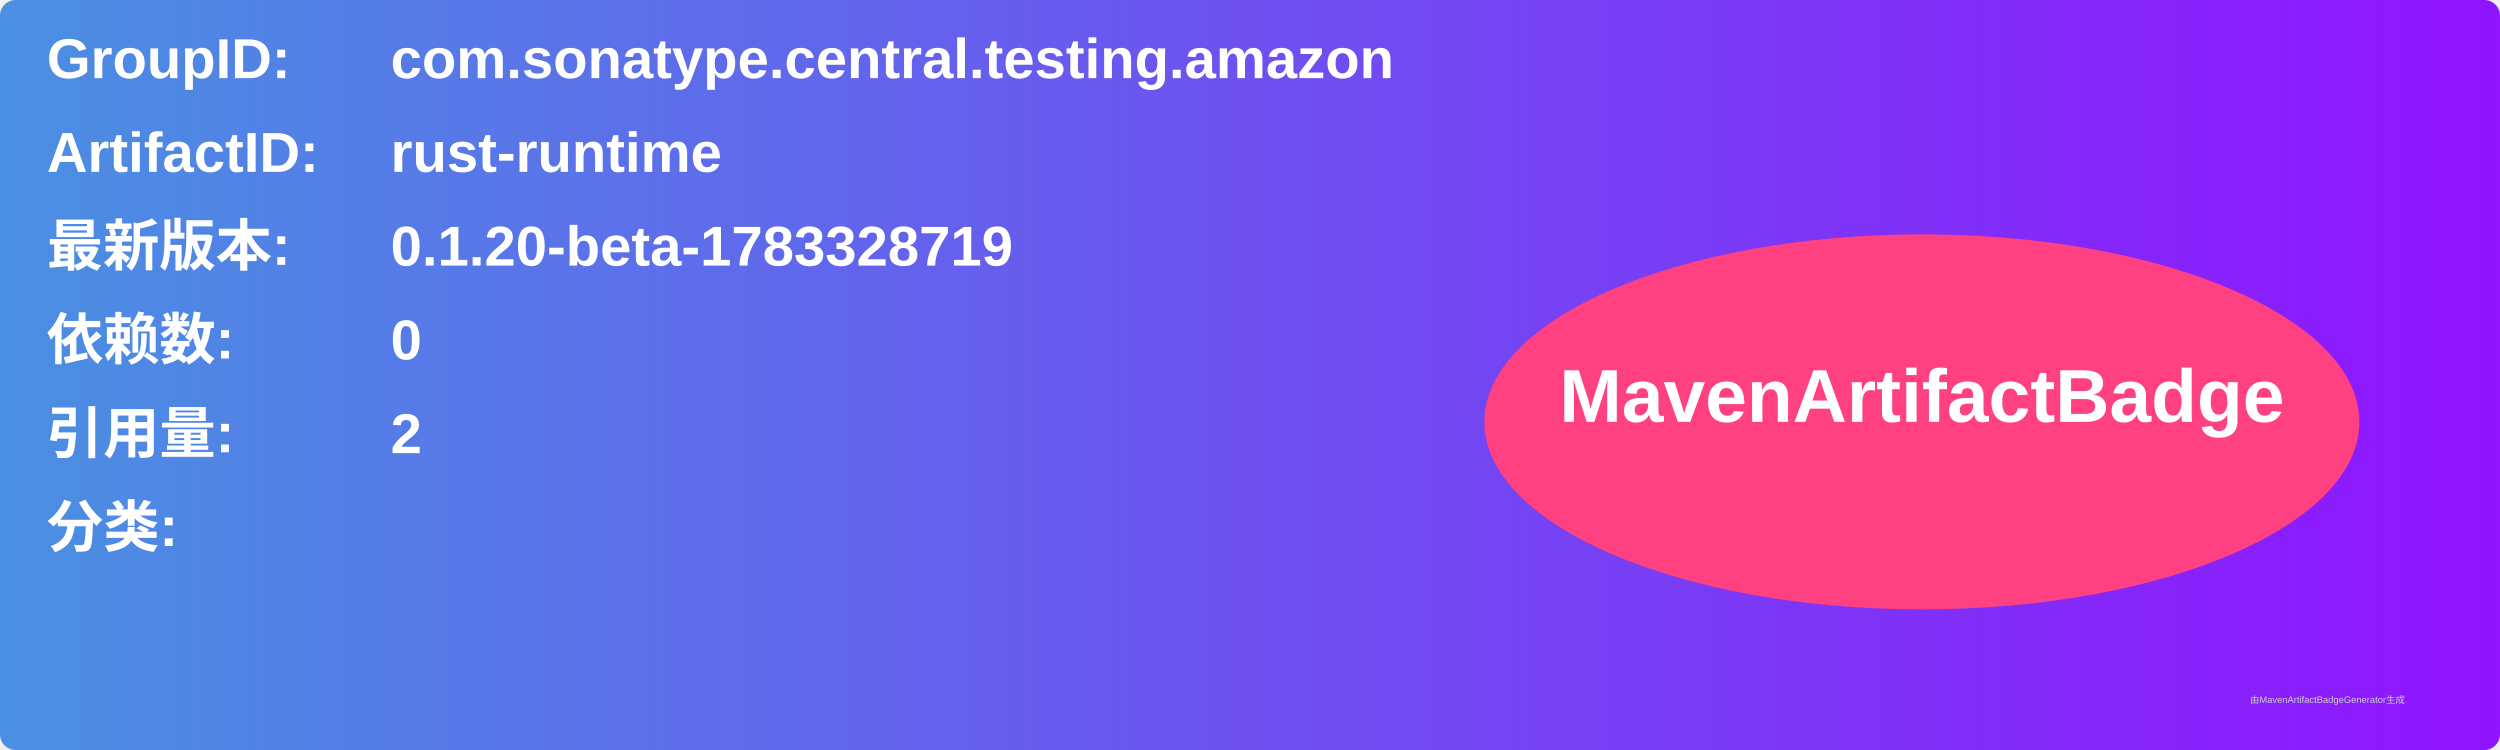
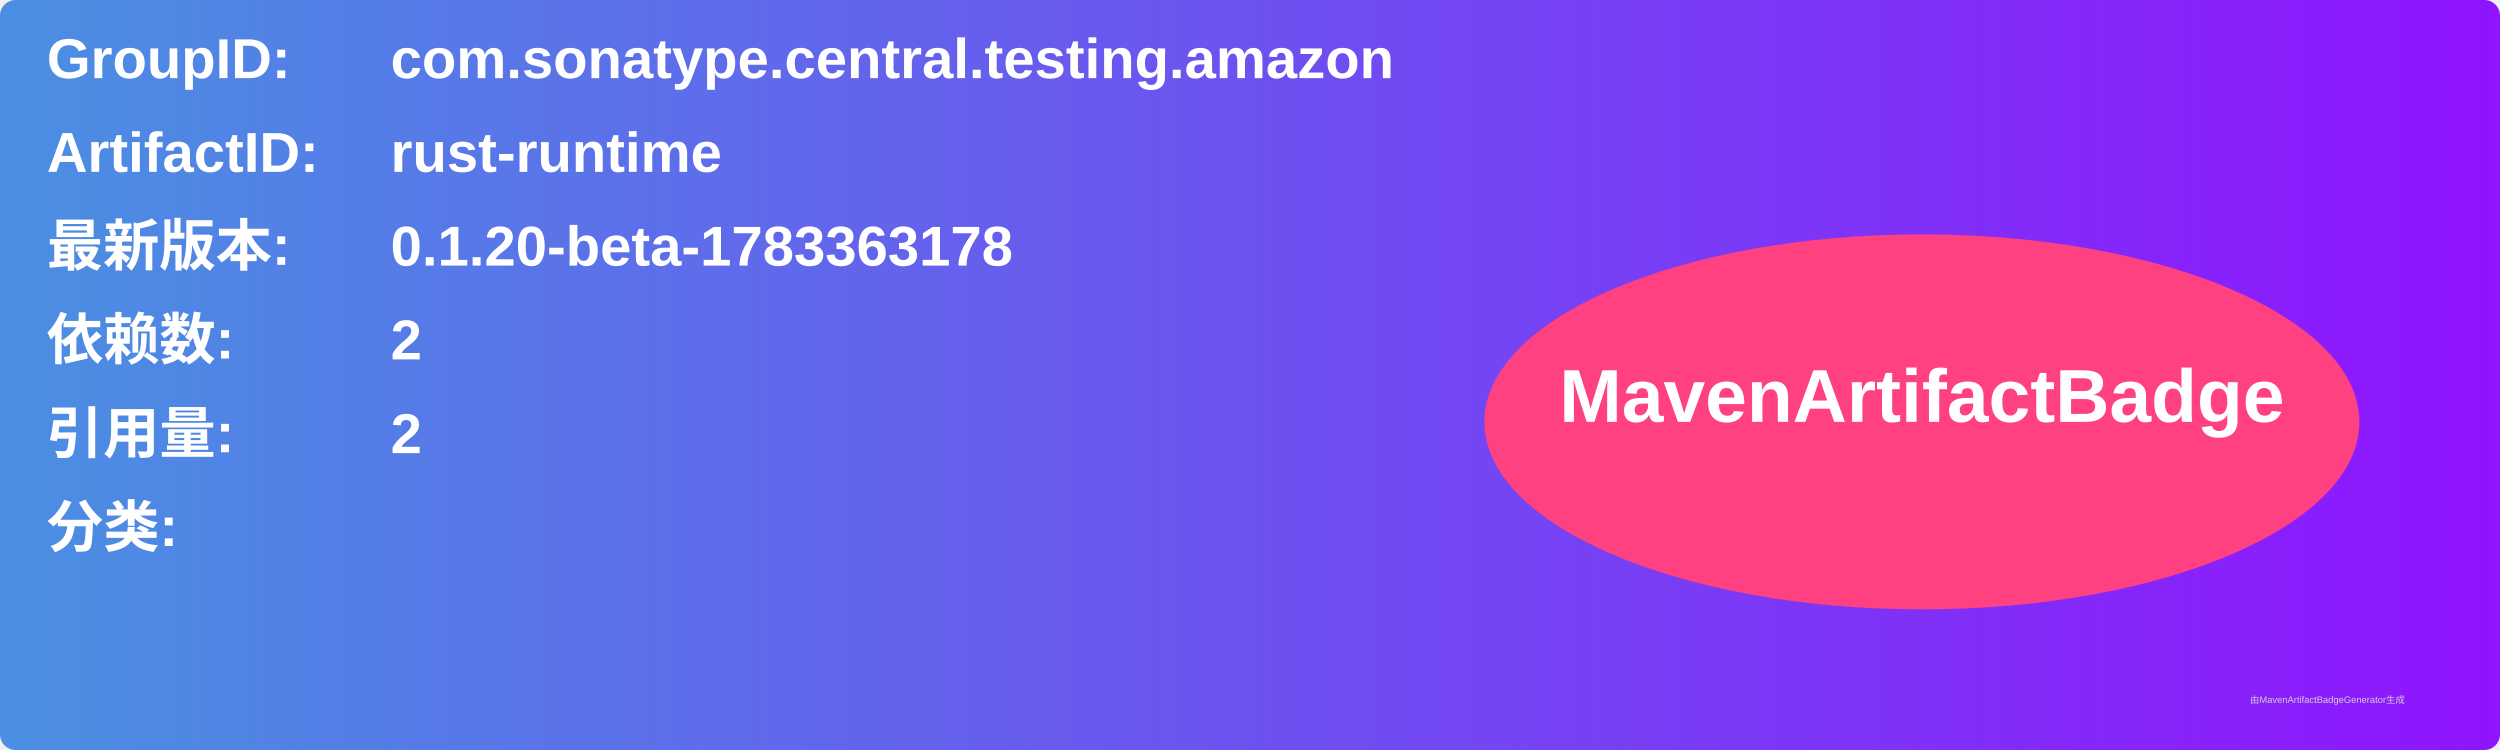
<svg xmlns="http://www.w3.org/2000/svg" width="800" height="240" viewBox="0 0 800 240">
  <linearGradient id="grad" x1="0%" y1="0%" x2="100%" y2="0%">
    <stop offset="0%" stop-color="#4a90e2" />
    <stop offset="100%" stop-color="#9013fe" />
  </linearGradient>
  <rect width="100%" height="100%" rx="5" ry="5" fill="url(#grad)" />
  <g transform="translate(15, 15)">
    <text x="0" y="10" font-family="Arial" font-size="18" fill="white" font-weight="bold" width="260">GroupID:</text>
    <text x="110" y="10" font-family="Arial" font-size="18" fill="white" font-weight="bold" width="460">com.sonatype.central.testing.amazon</text>
    <text x="0" y="40" font-family="Arial" font-size="18" fill="white" font-weight="bold" width="260">ArtifactID:</text>
    <text x="110" y="40" font-family="Arial" font-size="18" fill="white" font-weight="bold" width="460">rust-runtime</text>
    <text x="0" y="70" font-family="Arial" font-size="18" fill="white" font-weight="bold">最新版本:</text>
    <text x="110" y="70" font-family="Arial" font-size="18" fill="white" font-weight="bold">
-       <tspan font-weight="bold">0.1.20-beta-1783328719</tspan>
+       <tspan font-weight="bold">0.1.20-beta-1783363178</tspan>
    </text>
    <text x="0" y="100" font-family="Arial" font-size="18" fill="white" font-weight="bold">依赖数: </text>
    <text x="110" y="100" font-family="Arial" font-size="18" fill="white">
-       <tspan font-weight="bold">0</tspan>
+       <tspan font-weight="bold">2</tspan>
    </text>
    <text x="0" y="130" font-family="Arial" font-size="18" fill="white" font-weight="bold">引用量: </text>
    <text x="110" y="130" font-family="Arial" font-size="18" fill="white">
      <tspan font-weight="bold">2</tspan>
    </text>
    <text x="0" y="160" font-family="Arial" font-size="18" fill="white" font-weight="bold">分类:</text>
    <text x="10" y="190" font-family="Arial" font-size="10" fill="white">
      <tspan font-weight="bold" />
    </text>
    <ellipse cx="600" cy="120" rx="140" ry="60" fill="#ff4081" />
    <text x="600" y="120" text-anchor="middle" font-family="Arial" font-size="24" fill="white" font-weight="bold">MavenArtifactBadge</text>
  </g>
  <text x="720" y="225" font-family="Arial" font-size="3" fill="#d0d0d0">由MavenArtifactBadgeGenerator生成</text>
</svg>
